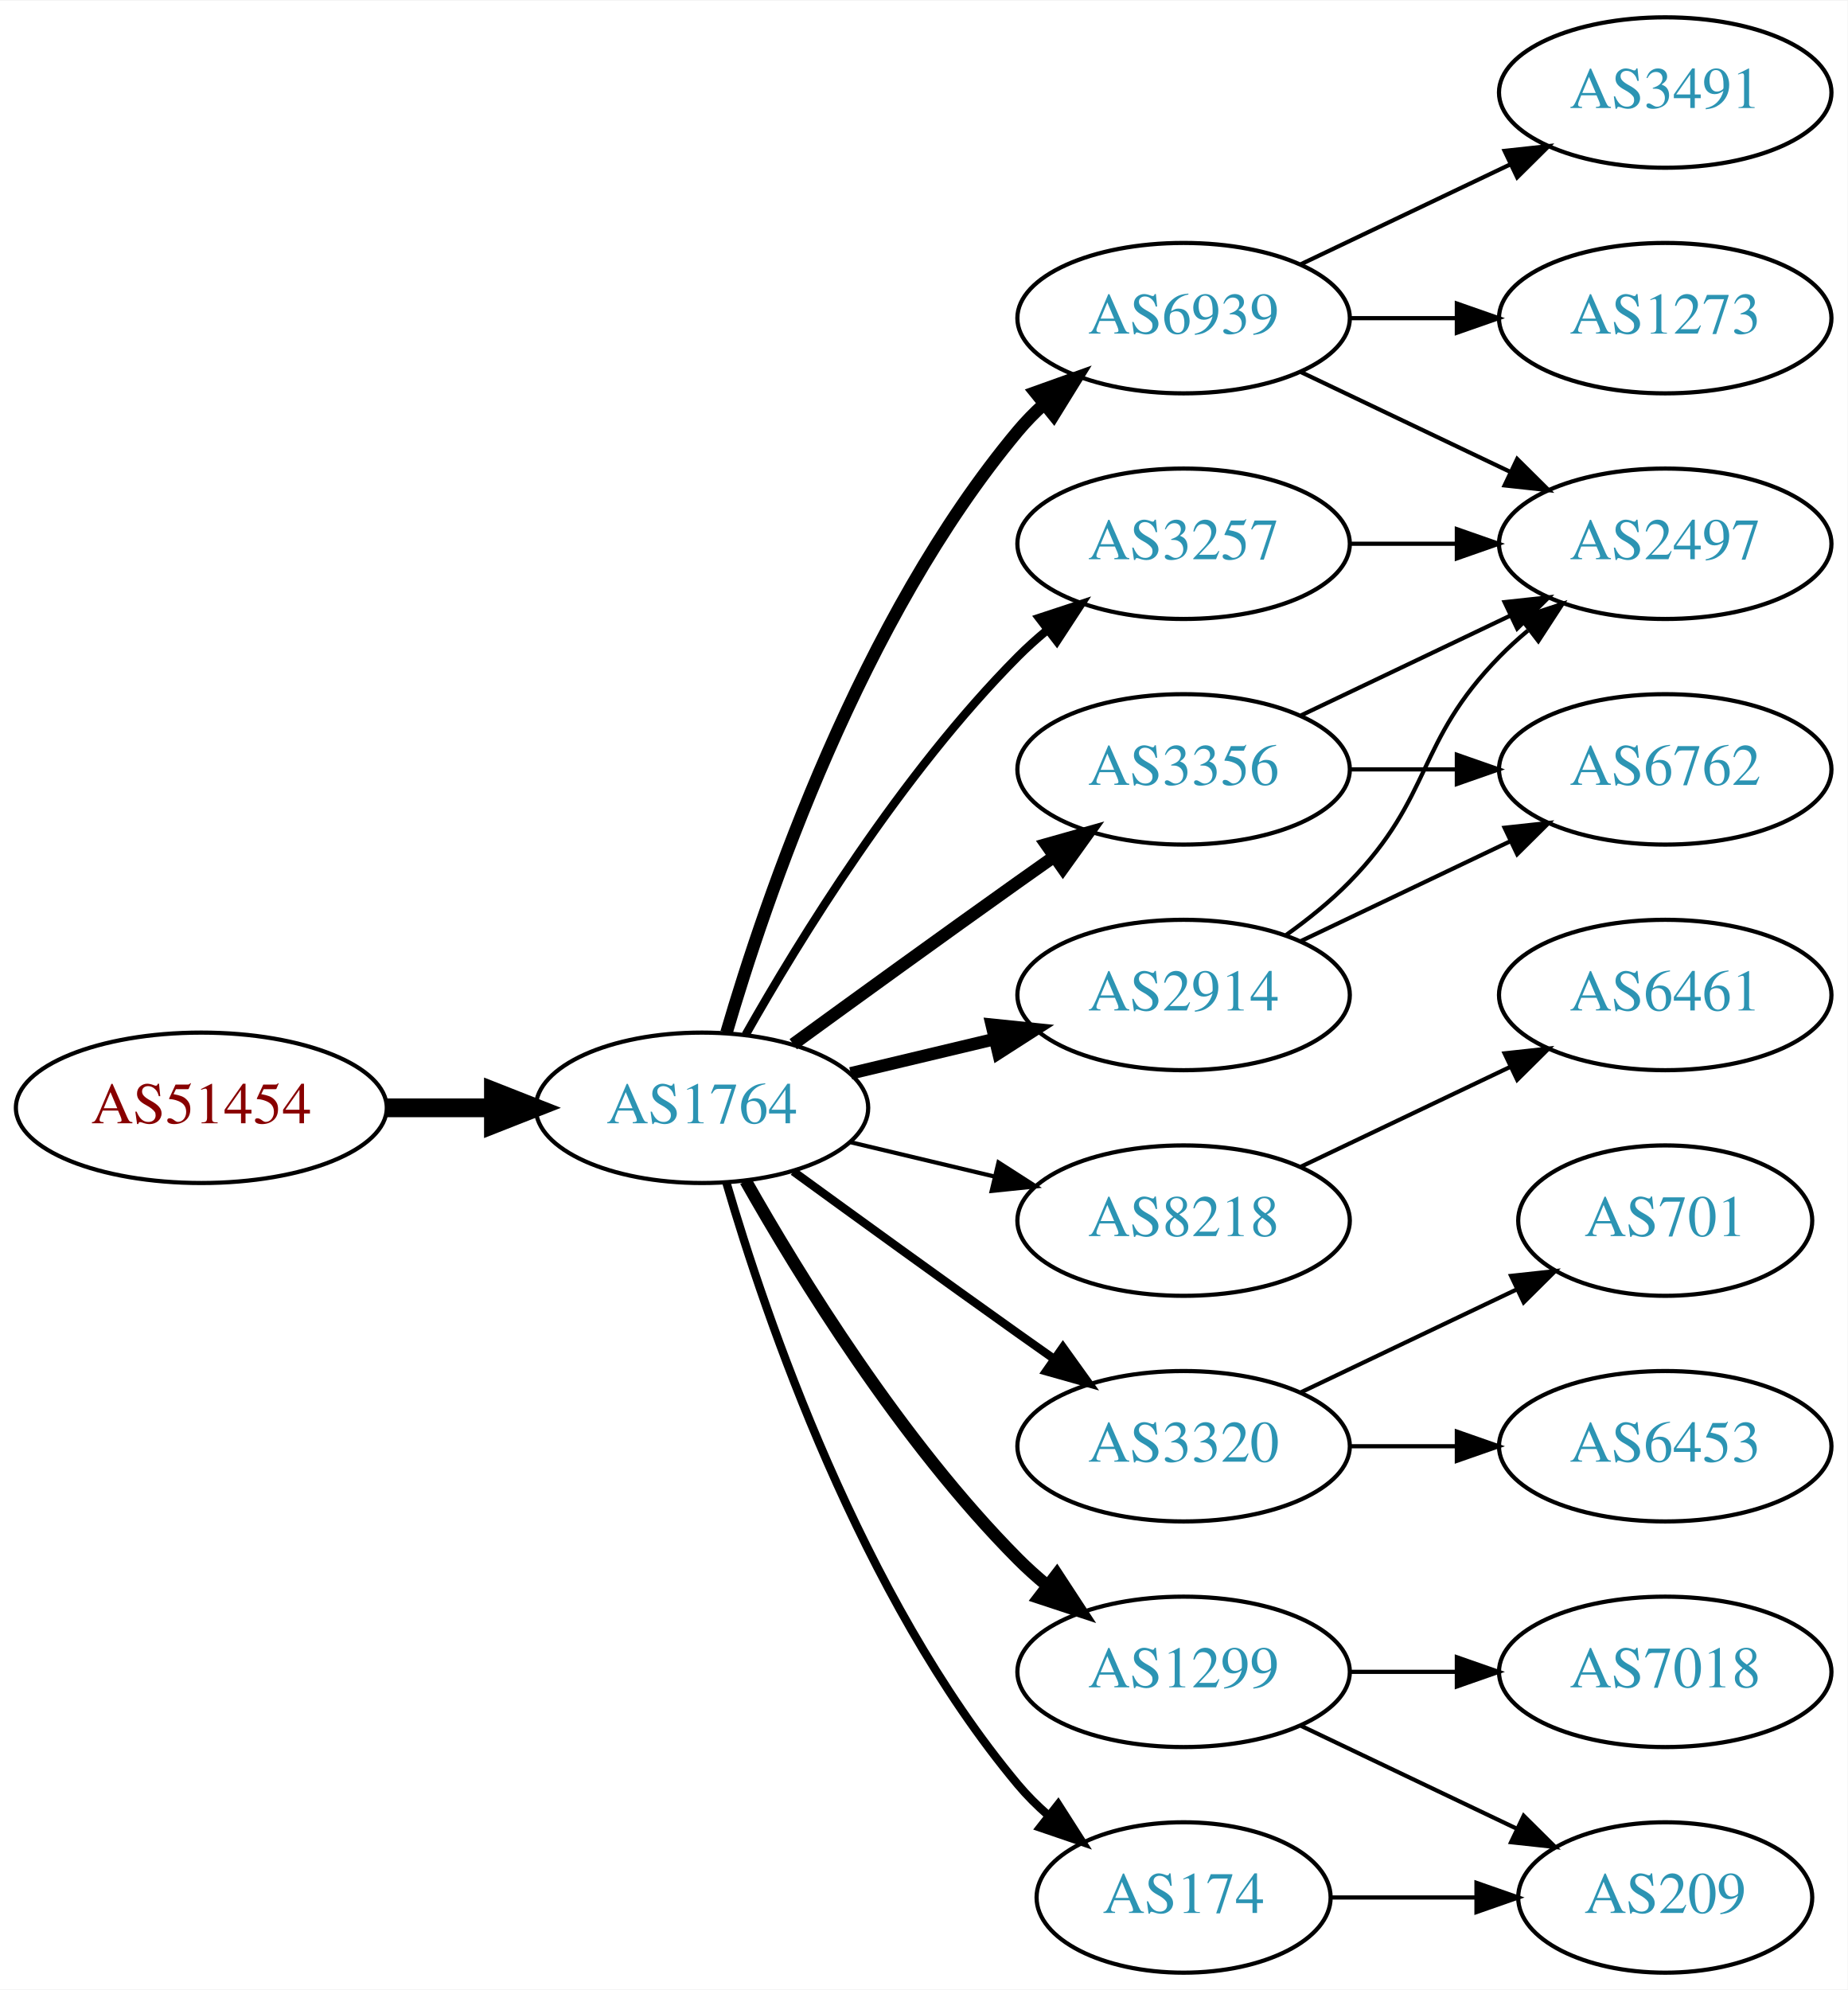
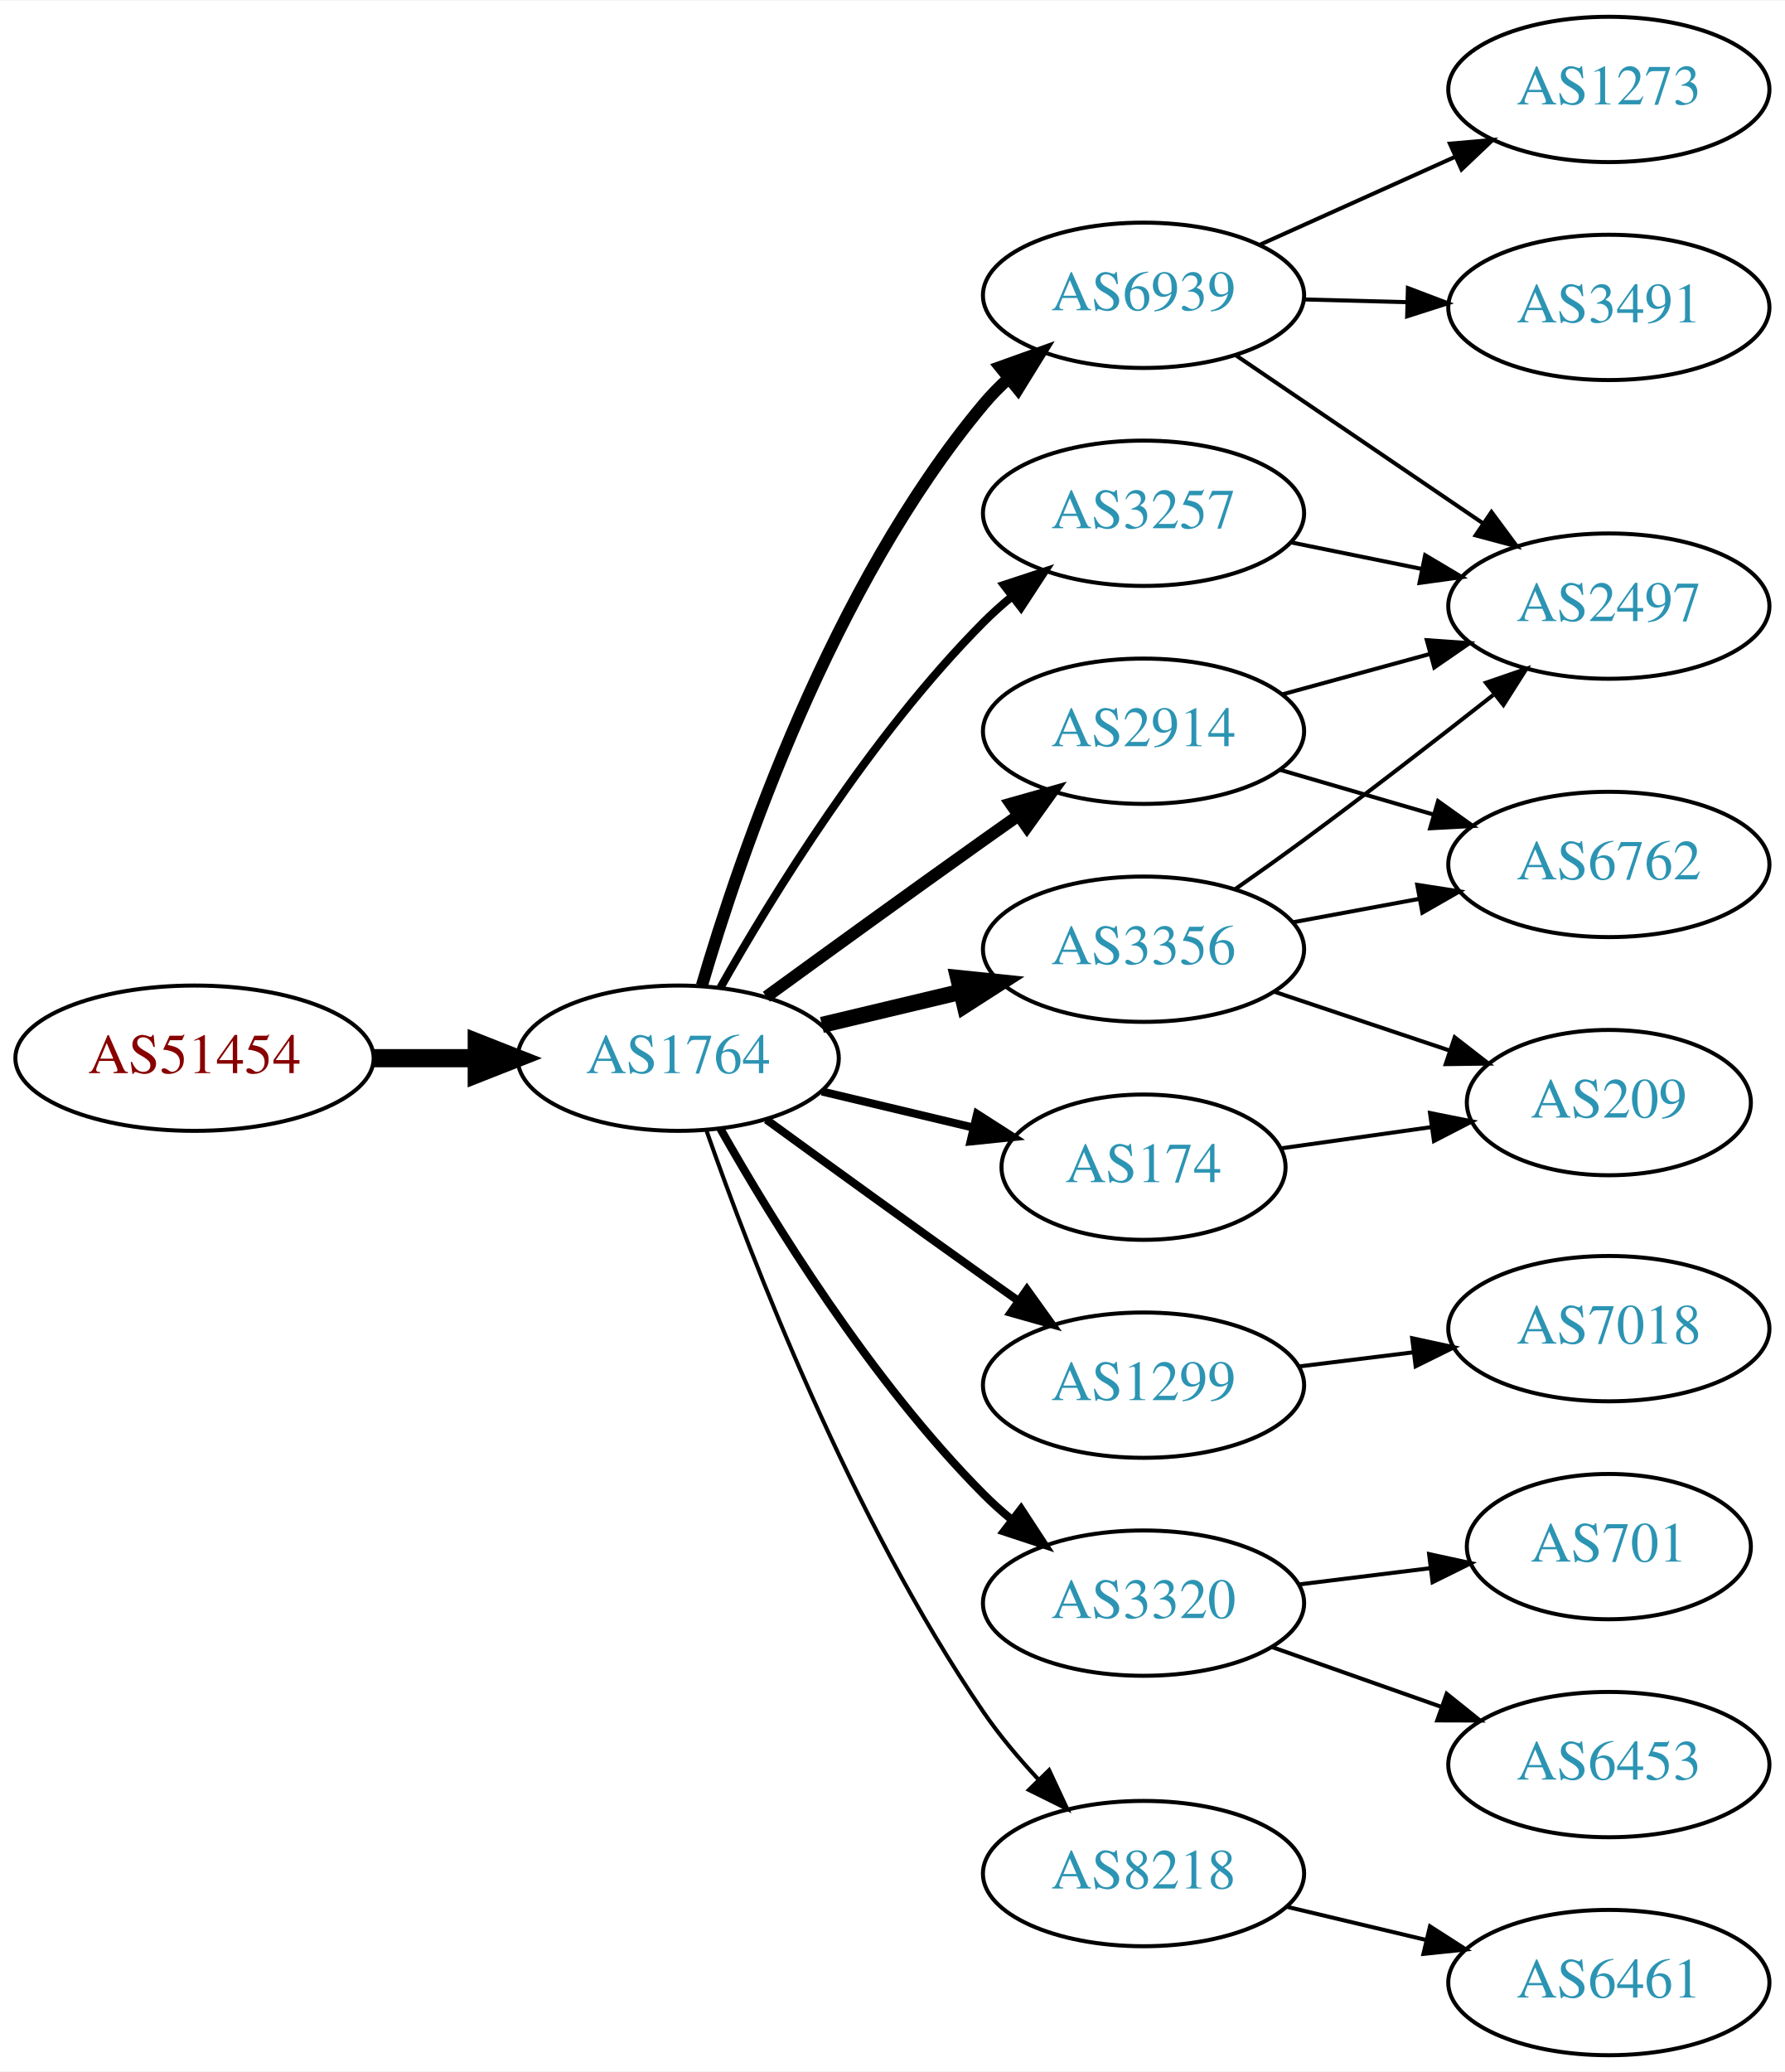
- <svg xmlns="http://www.w3.org/2000/svg" xmlns:xlink="http://www.w3.org/1999/xlink" width="442pt" height="476pt" viewBox="0.00 0.00 442.27 476.00">
-   <g id="graph0" class="graph" transform="scale(1 1) rotate(0) translate(4 472)">
-     <polygon fill="white" stroke="none" points="-4,4 -4,-472 438.271,-472 438.271,4 -4,4" />
+ <svg xmlns="http://www.w3.org/2000/svg" xmlns:xlink="http://www.w3.org/1999/xlink" width="442pt" height="513pt" viewBox="0.00 0.00 442.27 513.00">
+   <g id="graph0" class="graph" transform="scale(1 1) rotate(0) translate(4 509)">
+     <polygon fill="white" stroke="none" points="-4,4 -4,-509 438.271,-509 438.271,4 -4,4" />
    <g id="node1" class="node">
      <g id="a_node1">
        <a xlink:href="/asn/51454" xlink:title="AS51454 ~ CRIF GmbH [AT]">
-           <ellipse fill="#ffffff" stroke="black" cx="44.196" cy="-207" rx="44.393" ry="18" />
-           <text text-anchor="middle" x="44.196" y="-203.3" font-family="Times,serif" font-size="14.00" fill="#880000">AS51454</text>
+           <ellipse fill="#ffffff" stroke="black" cx="44.196" cy="-247" rx="44.393" ry="18" />
+           <text text-anchor="middle" x="44.196" y="-243.3" font-family="Times,serif" font-size="14.00" fill="#880000">AS51454</text>
        </a>
      </g>
    </g>
    <g id="node2" class="node">
      <g id="a_node2">
        <a xlink:href="/asn/1764" xlink:title="AS1764 ~ NEXTLAYER-AS [AT]">
-           <ellipse fill="#ffffff" stroke="black" cx="164.039" cy="-207" rx="39.794" ry="18" />
-           <text text-anchor="middle" x="164.039" y="-203.3" font-family="Times,serif" font-size="14.00" fill="#2c94b3">AS1764</text>
+           <ellipse fill="#ffffff" stroke="black" cx="164.039" cy="-247" rx="39.794" ry="18" />
+           <text text-anchor="middle" x="164.039" y="-243.3" font-family="Times,serif" font-size="14.00" fill="#2c94b3">AS1764</text>
        </a>
      </g>
    </g>
    <g id="edge1" class="edge">
-       <path fill="none" stroke="black" stroke-width="4.5" d="M88.407,-207C96.72,-207 105.482,-207 113.965,-207" />
-       <polygon fill="black" stroke="black" stroke-width="4.5" points="114.123,-210.938 124.123,-207 114.123,-203.063 114.123,-210.938" />
+       <path fill="none" stroke="black" stroke-width="4.5" d="M88.407,-247C96.72,-247 105.482,-247 113.965,-247" />
+       <polygon fill="black" stroke="black" stroke-width="4.5" points="114.123,-250.938 124.123,-247 114.123,-243.063 114.123,-250.938" />
    </g>
    <g id="node3" class="node">
      <g id="a_node3">
-         <a xlink:href="/asn/6939" xlink:title="AS6939 ~ Hurricane Electric LLC [US]">
-           <ellipse fill="#ffffff" stroke="black" cx="279.332" cy="-396" rx="39.794" ry="18" />
-           <text text-anchor="middle" x="279.332" y="-392.3" font-family="Times,serif" font-size="14.00" fill="#2c94b3">AS6939</text>
+         <a xlink:href="/asn/3356" xlink:title="AS3356 ~ LEVEL3 [US]">
+           <ellipse fill="#ffffff" stroke="black" cx="279.332" cy="-274" rx="39.794" ry="18" />
+           <text text-anchor="middle" x="279.332" y="-270.3" font-family="Times,serif" font-size="14.00" fill="#2c94b3">AS3356</text>
        </a>
      </g>
    </g>
    <g id="edge2" class="edge">
-       <path fill="none" stroke="black" stroke-width="3" d="M169.913,-225.002C179.227,-256.844 202.043,-323.981 239.685,-369 241.555,-371.237 243.654,-373.374 245.88,-375.396" />
-       <polygon fill="black" stroke="black" stroke-width="3" points="243.823,-378.234 253.799,-381.804 248.227,-372.793 243.823,-378.234" />
+       <path fill="none" stroke="black" stroke-width="4" d="M199.646,-255.248C210.517,-257.838 222.671,-260.735 234.114,-263.462" />
+       <polygon fill="black" stroke="black" stroke-width="4" points="233.397,-266.889 243.936,-265.803 235.02,-260.08 233.397,-266.889" />
    </g>
    <g id="node4" class="node">
      <g id="a_node4">
-         <a xlink:href="/asn/8218" xlink:title="AS8218 ~ legacy Neotelecoms [FR]">
-           <ellipse fill="#ffffff" stroke="black" cx="279.332" cy="-180" rx="39.794" ry="18" />
-           <text text-anchor="middle" x="279.332" y="-176.3" font-family="Times,serif" font-size="14.00" fill="#2c94b3">AS8218</text>
+         <a xlink:href="/asn/3257" xlink:title="AS3257 ~ GTT [DE]">
+           <ellipse fill="#ffffff" stroke="black" cx="279.332" cy="-382" rx="39.794" ry="18" />
+           <text text-anchor="middle" x="279.332" y="-378.3" font-family="Times,serif" font-size="14.00" fill="#2c94b3">AS3257</text>
        </a>
      </g>
    </g>
    <g id="edge3" class="edge">
-       <path fill="none" stroke="black" d="M199.646,-198.752C210.517,-196.162 222.671,-193.265 234.114,-190.538" />
-       <polygon fill="black" stroke="black" points="235.02,-193.92 243.936,-188.197 233.397,-187.111 235.02,-193.92" />
+       <path fill="none" stroke="black" stroke-width="2" d="M174.498,-264.49C187.28,-287.096 211.712,-326.886 239.685,-355 241.796,-357.121 244.092,-359.188 246.477,-361.171" />
+       <polygon fill="black" stroke="black" stroke-width="2" points="244.73,-364.242 254.793,-367.556 248.993,-358.69 244.73,-364.242" />
    </g>
    <g id="node5" class="node">
      <g id="a_node5">
-         <a xlink:href="/asn/3356" xlink:title="AS3356 ~ LEVEL3 [US]">
-           <ellipse fill="#ffffff" stroke="black" cx="279.332" cy="-288" rx="39.794" ry="18" />
-           <text text-anchor="middle" x="279.332" y="-284.3" font-family="Times,serif" font-size="14.00" fill="#2c94b3">AS3356</text>
+         <a xlink:href="/asn/174" xlink:title="AS174 ~ Cogent Communications [US]">
+           <ellipse fill="#ffffff" stroke="black" cx="279.332" cy="-220" rx="35.194" ry="18" />
+           <text text-anchor="middle" x="279.332" y="-216.3" font-family="Times,serif" font-size="14.00" fill="#2c94b3">AS174</text>
        </a>
      </g>
    </g>
    <g id="edge4" class="edge">
-       <path fill="none" stroke="black" stroke-width="3" d="M185.887,-222.222C200.821,-233.091 221.435,-248.025 239.685,-261 242.506,-263.005 245.449,-265.085 248.397,-267.159" />
-       <polygon fill="black" stroke="black" stroke-width="3" points="246.424,-270.05 256.621,-272.926 250.443,-264.319 246.424,-270.05" />
+       <path fill="none" stroke="black" stroke-width="2" d="M199.646,-238.752C211.44,-235.942 224.745,-232.771 237.013,-229.847" />
+       <polygon fill="black" stroke="black" stroke-width="2" points="238.101,-233.186 247.018,-227.463 236.479,-226.376 238.101,-233.186" />
    </g>
    <g id="node6" class="node">
      <g id="a_node6">
-         <a xlink:href="/asn/2914" xlink:title="AS2914 ~ NTT America, Inc. [US]">
-           <ellipse fill="#ffffff" stroke="black" cx="279.332" cy="-234" rx="39.794" ry="18" />
-           <text text-anchor="middle" x="279.332" y="-230.3" font-family="Times,serif" font-size="14.00" fill="#2c94b3">AS2914</text>
+         <a xlink:href="/asn/1299" xlink:title="AS1299 ~ Telia Carrier [EU]">
+           <ellipse fill="#ffffff" stroke="black" cx="279.332" cy="-166" rx="39.794" ry="18" />
+           <text text-anchor="middle" x="279.332" y="-162.3" font-family="Times,serif" font-size="14.00" fill="#2c94b3">AS1299</text>
        </a>
      </g>
    </g>
    <g id="edge5" class="edge">
-       <path fill="none" stroke="black" stroke-width="3" d="M199.646,-215.248C210.517,-217.838 222.671,-220.735 234.114,-223.462" />
-       <polygon fill="black" stroke="black" stroke-width="3" points="233.397,-226.889 243.936,-225.803 235.02,-220.08 233.397,-226.889" />
+       <path fill="none" stroke="black" stroke-width="2" d="M185.887,-231.778C200.821,-220.909 221.435,-205.975 239.685,-193 242.506,-190.995 245.449,-188.915 248.397,-186.841" />
+       <polygon fill="black" stroke="black" stroke-width="2" points="250.443,-189.681 256.621,-181.074 246.424,-183.95 250.443,-189.681" />
    </g>
    <g id="node7" class="node">
      <g id="a_node7">
-         <a xlink:href="/asn/3320" xlink:title="AS3320 ~ DTAG [DE]">
-           <ellipse fill="#ffffff" stroke="black" cx="279.332" cy="-126" rx="39.794" ry="18" />
-           <text text-anchor="middle" x="279.332" y="-122.3" font-family="Times,serif" font-size="14.00" fill="#2c94b3">AS3320</text>
+         <a xlink:href="/asn/6939" xlink:title="AS6939 ~ Hurricane Electric LLC [US]">
+           <ellipse fill="#ffffff" stroke="black" cx="279.332" cy="-436" rx="39.794" ry="18" />
+           <text text-anchor="middle" x="279.332" y="-432.3" font-family="Times,serif" font-size="14.00" fill="#2c94b3">AS6939</text>
        </a>
      </g>
    </g>
    <g id="edge6" class="edge">
-       <path fill="none" stroke="black" stroke-width="2" d="M185.887,-191.778C200.821,-180.909 221.435,-165.975 239.685,-153 242.506,-150.995 245.449,-148.915 248.397,-146.841" />
-       <polygon fill="black" stroke="black" stroke-width="2" points="250.443,-149.681 256.621,-141.074 246.424,-143.95 250.443,-149.681" />
+       <path fill="none" stroke="black" stroke-width="3" d="M169.913,-265.002C179.227,-296.844 202.043,-363.981 239.685,-409 241.555,-411.237 243.654,-413.374 245.88,-415.396" />
+       <polygon fill="black" stroke="black" stroke-width="3" points="243.823,-418.234 253.799,-421.804 248.227,-412.793 243.823,-418.234" />
    </g>
    <g id="node8" class="node">
      <g id="a_node8">
-         <a xlink:href="/asn/1299" xlink:title="AS1299 ~ Telia Carrier [EU]">
-           <ellipse fill="#ffffff" stroke="black" cx="279.332" cy="-72" rx="39.794" ry="18" />
-           <text text-anchor="middle" x="279.332" y="-68.3" font-family="Times,serif" font-size="14.00" fill="#2c94b3">AS1299</text>
+         <a xlink:href="/asn/2914" xlink:title="AS2914 ~ NTT America, Inc. [US]">
+           <ellipse fill="#ffffff" stroke="black" cx="279.332" cy="-328" rx="39.794" ry="18" />
+           <text text-anchor="middle" x="279.332" y="-324.3" font-family="Times,serif" font-size="14.00" fill="#2c94b3">AS2914</text>
        </a>
      </g>
    </g>
    <g id="edge7" class="edge">
-       <path fill="none" stroke="black" stroke-width="3" d="M174.498,-189.51C187.28,-166.904 211.712,-127.114 239.685,-99 241.796,-96.879 244.092,-94.812 246.477,-92.829" />
-       <polygon fill="black" stroke="black" stroke-width="3" points="248.993,-95.31 254.793,-86.444 244.73,-89.758 248.993,-95.31" />
+       <path fill="none" stroke="black" stroke-width="3" d="M185.887,-262.222C200.821,-273.091 221.435,-288.025 239.685,-301 242.506,-303.005 245.449,-305.085 248.397,-307.159" />
+       <polygon fill="black" stroke="black" stroke-width="3" points="246.424,-310.05 256.621,-312.926 250.443,-304.319 246.424,-310.05" />
    </g>
    <g id="node9" class="node">
      <g id="a_node9">
-         <a xlink:href="/asn/174" xlink:title="AS174 ~ Cogent Communications [US]">
-           <ellipse fill="#ffffff" stroke="black" cx="279.332" cy="-18" rx="35.194" ry="18" />
-           <text text-anchor="middle" x="279.332" y="-14.3" font-family="Times,serif" font-size="14.00" fill="#2c94b3">AS174</text>
+         <a xlink:href="/asn/3320" xlink:title="AS3320 ~ DTAG [DE]">
+           <ellipse fill="#ffffff" stroke="black" cx="279.332" cy="-112" rx="39.794" ry="18" />
+           <text text-anchor="middle" x="279.332" y="-108.3" font-family="Times,serif" font-size="14.00" fill="#2c94b3">AS3320</text>
        </a>
      </g>
    </g>
    <g id="edge8" class="edge">
-       <path fill="none" stroke="black" stroke-width="2" d="M169.913,-188.998C179.227,-157.156 202.043,-90.019 239.685,-45 241.838,-42.426 244.292,-39.983 246.896,-37.697" />
-       <polygon fill="black" stroke="black" stroke-width="2" points="249.303,-40.257 255.007,-31.328 244.98,-34.751 249.303,-40.257" />
+       <path fill="none" stroke="black" stroke-width="2" d="M174.498,-229.51C187.28,-206.904 211.712,-167.114 239.685,-139 241.796,-136.879 244.092,-134.812 246.477,-132.829" />
+       <polygon fill="black" stroke="black" stroke-width="2" points="248.993,-135.31 254.793,-126.444 244.73,-129.758 248.993,-135.31" />
    </g>
    <g id="node10" class="node">
      <g id="a_node10">
-         <a xlink:href="/asn/3257" xlink:title="AS3257 ~ GTT [DE]">
-           <ellipse fill="#ffffff" stroke="black" cx="279.332" cy="-342" rx="39.794" ry="18" />
-           <text text-anchor="middle" x="279.332" y="-338.3" font-family="Times,serif" font-size="14.00" fill="#2c94b3">AS3257</text>
+         <a xlink:href="/asn/8218" xlink:title="AS8218 ~ legacy Neotelecoms [FR]">
+           <ellipse fill="#ffffff" stroke="black" cx="279.332" cy="-45" rx="39.794" ry="18" />
+           <text text-anchor="middle" x="279.332" y="-41.3" font-family="Times,serif" font-size="14.00" fill="#2c94b3">AS8218</text>
        </a>
      </g>
    </g>
    <g id="edge9" class="edge">
-       <path fill="none" stroke="black" stroke-width="2" d="M174.498,-224.49C187.28,-247.096 211.712,-286.886 239.685,-315 241.796,-317.121 244.092,-319.188 246.477,-321.171" />
-       <polygon fill="black" stroke="black" stroke-width="2" points="244.73,-324.242 254.793,-327.556 248.993,-318.69 244.73,-324.242" />
+       <path fill="none" stroke="black" d="M171.083,-228.952C181.965,-197.894 206.813,-133.05 239.685,-85 243.641,-79.217 248.46,-73.499 253.334,-68.273" />
+       <polygon fill="black" stroke="black" points="255.936,-70.618 260.421,-61.019 250.929,-65.726 255.936,-70.618" />
    </g>
    <g id="node11" class="node">
      <g id="a_node11">
        <a xlink:href="/asn/2497" xlink:title="AS2497 ~ Internet Initiative Japan Inc. [JP]">
-           <ellipse fill="#ffffff" stroke="black" cx="394.625" cy="-342" rx="39.794" ry="18" />
-           <text text-anchor="middle" x="394.625" y="-338.3" font-family="Times,serif" font-size="14.00" fill="#2c94b3">AS2497</text>
+           <ellipse fill="#ffffff" stroke="black" cx="394.625" cy="-359" rx="39.794" ry="18" />
+           <text text-anchor="middle" x="394.625" y="-355.3" font-family="Times,serif" font-size="14.00" fill="#2c94b3">AS2497</text>
        </a>
      </g>
    </g>
    <g id="edge10" class="edge">
-       <path fill="none" stroke="black" d="M307.468,-383.066C322.462,-375.919 341.283,-366.948 357.506,-359.215" />
-       <polygon fill="black" stroke="black" points="359.188,-362.291 366.71,-354.829 356.177,-355.972 359.188,-362.291" />
+       <path fill="none" stroke="black" d="M302.135,-288.945C307.669,-292.817 313.576,-297.018 318.978,-301 334.732,-312.612 352.006,-325.991 365.966,-336.971" />
+       <polygon fill="black" stroke="black" points="364.169,-340.012 374.187,-343.461 368.506,-334.517 364.169,-340.012" />
    </g>
    <g id="node12" class="node">
      <g id="a_node12">
-         <a xlink:href="/asn/1273" xlink:title="AS1273 ~ Vodafone Group PLC [EU]">
-           <ellipse fill="#ffffff" stroke="black" cx="394.625" cy="-396" rx="39.794" ry="18" />
-           <text text-anchor="middle" x="394.625" y="-392.3" font-family="Times,serif" font-size="14.00" fill="#2c94b3">AS1273</text>
+         <a xlink:href="/asn/6762" xlink:title="AS6762 ~ TELECOM ITALIA SPARKLE S.p.A. [IT]">
+           <ellipse fill="#ffffff" stroke="black" cx="394.625" cy="-295" rx="39.794" ry="18" />
+           <text text-anchor="middle" x="394.625" y="-291.3" font-family="Times,serif" font-size="14.00" fill="#2c94b3">AS6762</text>
        </a>
      </g>
    </g>
    <g id="edge11" class="edge">
-       <path fill="none" stroke="black" d="M319.004,-396C327.207,-396 335.971,-396 344.503,-396" />
-       <polygon fill="black" stroke="black" points="344.742,-399.5 354.742,-396 344.742,-392.5 344.742,-399.5" />
+       <path fill="none" stroke="black" d="M316.178,-280.645C326.2,-282.502 337.23,-284.547 347.747,-286.496" />
+       <polygon fill="black" stroke="black" points="347.152,-289.945 357.622,-288.327 348.428,-283.063 347.152,-289.945" />
    </g>
    <g id="node13" class="node">
      <g id="a_node13">
-         <a xlink:href="/asn/3491" xlink:title="AS3491 ~ PCCW Global, Inc. [US]">
-           <ellipse fill="#ffffff" stroke="black" cx="394.625" cy="-450" rx="39.794" ry="18" />
-           <text text-anchor="middle" x="394.625" y="-446.3" font-family="Times,serif" font-size="14.00" fill="#2c94b3">AS3491</text>
+         <a xlink:href="/asn/209" xlink:title="AS209 ~ CenturyLink Communications, LLC [US]">
+           <ellipse fill="#ffffff" stroke="black" cx="394.625" cy="-236" rx="35.194" ry="18" />
+           <text text-anchor="middle" x="394.625" y="-232.3" font-family="Times,serif" font-size="14.00" fill="#2c94b3">AS209</text>
        </a>
      </g>
    </g>
    <g id="edge12" class="edge">
-       <path fill="none" stroke="black" d="M307.468,-408.934C322.462,-416.081 341.283,-425.052 357.506,-432.785" />
-       <polygon fill="black" stroke="black" points="356.177,-436.028 366.71,-437.171 359.188,-429.709 356.177,-436.028" />
+       <path fill="none" stroke="black" d="M311.589,-263.516C325.106,-258.982 341.055,-253.633 355.278,-248.862" />
+       <polygon fill="black" stroke="black" points="356.431,-252.167 364.799,-245.668 354.205,-245.53 356.431,-252.167" />
+     </g>
+     <g id="edge18" class="edge">
+       <path fill="none" stroke="black" d="M315.867,-374.786C326.096,-372.709 337.396,-370.415 348.139,-368.234" />
+       <polygon fill="black" stroke="black" points="349.111,-371.608 358.215,-366.189 347.718,-364.748 349.111,-371.608" />
+     </g>
+     <g id="edge13" class="edge">
+       <path fill="none" stroke="black" d="M313.405,-224.671C325.039,-226.314 338.287,-228.185 350.619,-229.926" />
+       <polygon fill="black" stroke="black" points="350.315,-233.418 360.706,-231.351 351.293,-226.487 350.315,-233.418" />
    </g>
    <g id="node14" class="node">
      <g id="a_node14">
-         <a xlink:href="/asn/6461" xlink:title="AS6461 ~ Zayo Bandwidth [US]">
-           <ellipse fill="#ffffff" stroke="black" cx="394.625" cy="-234" rx="39.794" ry="18" />
-           <text text-anchor="middle" x="394.625" y="-230.3" font-family="Times,serif" font-size="14.00" fill="#2c94b3">AS6461</text>
-         </a>
-       </g>
-     </g>
-     <g id="edge13" class="edge">
-       <path fill="none" stroke="black" d="M307.468,-192.934C322.462,-200.081 341.283,-209.052 357.506,-216.785" />
-       <polygon fill="black" stroke="black" points="356.177,-220.028 366.71,-221.171 359.188,-213.709 356.177,-220.028" />
-     </g>
-     <g id="edge20" class="edge">
-       <path fill="none" stroke="black" d="M307.468,-300.934C322.462,-308.081 341.283,-317.052 357.506,-324.785" />
-       <polygon fill="black" stroke="black" points="356.177,-328.028 366.71,-329.171 359.188,-321.709 356.177,-328.028" />
+         <a xlink:href="/asn/7018" xlink:title="AS7018 ~ AT&amp;T Services, Inc. [US]">
+           <ellipse fill="#ffffff" stroke="black" cx="394.625" cy="-180" rx="39.794" ry="18" />
+           <text text-anchor="middle" x="394.625" y="-176.3" font-family="Times,serif" font-size="14.00" fill="#2c94b3">AS7018</text>
+         </a>
+       </g>
+     </g>
+     <g id="edge14" class="edge">
+       <path fill="none" stroke="black" d="M317.742,-170.623C326.83,-171.746 336.667,-172.962 346.152,-174.134" />
+       <polygon fill="black" stroke="black" points="345.9,-177.629 356.254,-175.382 346.758,-170.682 345.9,-177.629" />
+     </g>
+     <g id="edge16" class="edge">
+       <path fill="none" stroke="black" d="M302.176,-421.154C319.573,-409.33 344.12,-392.646 363.403,-379.54" />
+       <polygon fill="black" stroke="black" points="365.544,-382.317 371.848,-373.801 361.61,-376.527 365.544,-382.317" />
+     </g>
+     <g id="node15" class="node">
+       <g id="a_node15">
+         <a xlink:href="/asn/3491" xlink:title="AS3491 ~ PCCW Global, Inc. [US]">
+           <ellipse fill="#ffffff" stroke="black" cx="394.625" cy="-433" rx="39.794" ry="18" />
+           <text text-anchor="middle" x="394.625" y="-429.3" font-family="Times,serif" font-size="14.00" fill="#2c94b3">AS3491</text>
+         </a>
+       </g>
+     </g>
+     <g id="edge15" class="edge">
+       <path fill="none" stroke="black" d="M319.004,-434.976C327.207,-434.759 335.971,-434.527 344.503,-434.301" />
+       <polygon fill="black" stroke="black" points="344.838,-437.793 354.742,-434.03 344.653,-430.796 344.838,-437.793" />
+     </g>
+     <g id="node16" class="node">
+       <g id="a_node16">
+         <a xlink:href="/asn/1273" xlink:title="AS1273 ~ Vodafone Group PLC [EU]">
+           <ellipse fill="#ffffff" stroke="black" cx="394.625" cy="-487" rx="39.794" ry="18" />
+           <text text-anchor="middle" x="394.625" y="-483.3" font-family="Times,serif" font-size="14.00" fill="#2c94b3">AS1273</text>
+         </a>
+       </g>
+     </g>
+     <g id="edge17" class="edge">
+       <path fill="none" stroke="black" d="M308.046,-448.476C322.585,-455.021 340.599,-463.13 356.345,-470.218" />
+       <polygon fill="black" stroke="black" points="355.248,-473.563 365.803,-474.476 358.121,-467.18 355.248,-473.563" />
+     </g>
+     <g id="edge22" class="edge">
+       <path fill="none" stroke="black" d="M313.71,-337.133C325.133,-340.259 338.083,-343.802 350.182,-347.113" />
+       <polygon fill="black" stroke="black" points="349.524,-350.561 360.093,-349.825 351.371,-343.81 349.524,-350.561" />
+     </g>
+     <g id="edge23" class="edge">
+       <path fill="none" stroke="black" d="M313.101,-318.455C324.961,-315 338.53,-311.048 351.107,-307.384" />
+       <polygon fill="black" stroke="black" points="352.307,-310.681 360.929,-304.524 350.349,-303.96 352.307,-310.681" />
    </g>
    <g id="node17" class="node">
      <g id="a_node17">
-         <a xlink:href="/asn/6762" xlink:title="AS6762 ~ TELECOM ITALIA SPARKLE S.p.A. [IT]">
-           <ellipse fill="#ffffff" stroke="black" cx="394.625" cy="-288" rx="39.794" ry="18" />
-           <text text-anchor="middle" x="394.625" y="-284.3" font-family="Times,serif" font-size="14.00" fill="#2c94b3">AS6762</text>
-         </a>
-       </g>
-     </g>
-     <g id="edge21" class="edge">
-       <path fill="none" stroke="black" d="M319.004,-288C327.207,-288 335.971,-288 344.503,-288" />
-       <polygon fill="black" stroke="black" points="344.742,-291.5 354.742,-288 344.742,-284.5 344.742,-291.5" />
-     </g>
-     <g id="edge16" class="edge">
-       <path fill="none" stroke="black" d="M303.926,-248.389C309.182,-252.148 314.513,-256.437 318.978,-261 339.151,-281.617 334.806,-294.383 354.978,-315 357.071,-317.139 359.354,-319.218 361.731,-321.21" />
-       <polygon fill="black" stroke="black" points="359.974,-324.275 370.031,-327.611 364.249,-318.732 359.974,-324.275" />
-     </g>
-     <g id="edge17" class="edge">
-       <path fill="none" stroke="black" d="M307.468,-246.934C322.462,-254.081 341.283,-263.052 357.506,-270.785" />
-       <polygon fill="black" stroke="black" points="356.177,-274.028 366.71,-275.171 359.188,-267.709 356.177,-274.028" />
-     </g>
-     <g id="node15" class="node">
-       <g id="a_node15">
        <a xlink:href="/asn/6453" xlink:title="AS6453 ~ TATA COMMUNICATIONS (AMERICA) INC [US]">
-           <ellipse fill="#ffffff" stroke="black" cx="394.625" cy="-126" rx="39.794" ry="18" />
-           <text text-anchor="middle" x="394.625" y="-122.3" font-family="Times,serif" font-size="14.00" fill="#2c94b3">AS6453</text>
-         </a>
-       </g>
-     </g>
-     <g id="edge14" class="edge">
-       <path fill="none" stroke="black" d="M319.004,-126C327.207,-126 335.971,-126 344.503,-126" />
-       <polygon fill="black" stroke="black" points="344.742,-129.5 354.742,-126 344.742,-122.5 344.742,-129.5" />
-     </g>
-     <g id="node16" class="node">
-       <g id="a_node16">
-         <a xlink:href="/asn/701" xlink:title="AS701 ~ UUNET [US]">
-           <ellipse fill="#ffffff" stroke="black" cx="394.625" cy="-180" rx="35.194" ry="18" />
-           <text text-anchor="middle" x="394.625" y="-176.3" font-family="Times,serif" font-size="14.00" fill="#2c94b3">AS701</text>
-         </a>
-       </g>
-     </g>
-     <g id="edge15" class="edge">
-       <path fill="none" stroke="black" d="M307.468,-138.934C322.9,-146.29 342.385,-155.577 358.92,-163.459" />
-       <polygon fill="black" stroke="black" points="357.729,-166.768 368.262,-167.911 360.741,-160.449 357.729,-166.768" />
+           <ellipse fill="#ffffff" stroke="black" cx="394.625" cy="-72" rx="39.794" ry="18" />
+           <text text-anchor="middle" x="394.625" y="-68.3" font-family="Times,serif" font-size="14.00" fill="#2c94b3">AS6453</text>
+         </a>
+       </g>
+     </g>
+     <g id="edge19" class="edge">
+       <path fill="none" stroke="black" d="M311.289,-101.07C324.153,-96.528 339.259,-91.195 352.995,-86.345" />
+       <polygon fill="black" stroke="black" points="354.44,-89.547 362.704,-82.917 352.109,-82.946 354.44,-89.547" />
    </g>
    <g id="node18" class="node">
      <g id="a_node18">
-         <a xlink:href="/asn/7018" xlink:title="AS7018 ~ AT&amp;T Services, Inc. [US]">
-           <ellipse fill="#ffffff" stroke="black" cx="394.625" cy="-72" rx="39.794" ry="18" />
-           <text text-anchor="middle" x="394.625" y="-68.3" font-family="Times,serif" font-size="14.00" fill="#2c94b3">AS7018</text>
-         </a>
-       </g>
-     </g>
-     <g id="edge18" class="edge">
-       <path fill="none" stroke="black" d="M319.004,-72C327.207,-72 335.971,-72 344.503,-72" />
-       <polygon fill="black" stroke="black" points="344.742,-75.5 354.742,-72 344.742,-68.5 344.742,-75.5" />
+         <a xlink:href="/asn/701" xlink:title="AS701 ~ UUNET [US]">
+           <ellipse fill="#ffffff" stroke="black" cx="394.625" cy="-126" rx="35.194" ry="18" />
+           <text text-anchor="middle" x="394.625" y="-122.3" font-family="Times,serif" font-size="14.00" fill="#2c94b3">AS701</text>
+         </a>
+       </g>
+     </g>
+     <g id="edge20" class="edge">
+       <path fill="none" stroke="black" d="M317.742,-116.623C328.194,-117.915 339.638,-119.329 350.397,-120.658" />
+       <polygon fill="black" stroke="black" points="350.094,-124.147 360.447,-121.9 350.952,-117.2 350.094,-124.147" />
    </g>
    <g id="node19" class="node">
      <g id="a_node19">
-         <a xlink:href="/asn/209" xlink:title="AS209 ~ CenturyLink Communications, LLC [US]">
-           <ellipse fill="#ffffff" stroke="black" cx="394.625" cy="-18" rx="35.194" ry="18" />
-           <text text-anchor="middle" x="394.625" y="-14.3" font-family="Times,serif" font-size="14.00" fill="#2c94b3">AS209</text>
-         </a>
-       </g>
-     </g>
-     <g id="edge19" class="edge">
-       <path fill="none" stroke="black" d="M307.468,-59.066C322.9,-51.71 342.385,-42.423 358.92,-34.541" />
-       <polygon fill="black" stroke="black" points="360.741,-37.551 368.262,-30.089 357.729,-31.232 360.741,-37.551" />
-     </g>
-     <g id="edge22" class="edge">
-       <path fill="none" stroke="black" d="M314.631,-18C325.501,-18 337.678,-18 349.156,-18" />
-       <polygon fill="black" stroke="black" points="349.442,-21.5 359.442,-18 349.442,-14.5 349.442,-21.5" />
-     </g>
-     <g id="edge23" class="edge">
-       <path fill="none" stroke="black" d="M319.004,-342C327.207,-342 335.971,-342 344.503,-342" />
-       <polygon fill="black" stroke="black" points="344.742,-345.5 354.742,-342 344.742,-338.5 344.742,-345.5" />
+         <a xlink:href="/asn/6461" xlink:title="AS6461 ~ Zayo Bandwidth [US]">
+           <ellipse fill="#ffffff" stroke="black" cx="394.625" cy="-18" rx="39.794" ry="18" />
+           <text text-anchor="middle" x="394.625" y="-14.3" font-family="Times,serif" font-size="14.00" fill="#2c94b3">AS6461</text>
+         </a>
+       </g>
+     </g>
+     <g id="edge21" class="edge">
+       <path fill="none" stroke="black" d="M314.939,-36.752C325.81,-34.162 337.964,-31.265 349.407,-28.538" />
+       <polygon fill="black" stroke="black" points="350.313,-31.92 359.229,-26.197 348.69,-25.111 350.313,-31.92" />
    </g>
  </g>
</svg>
